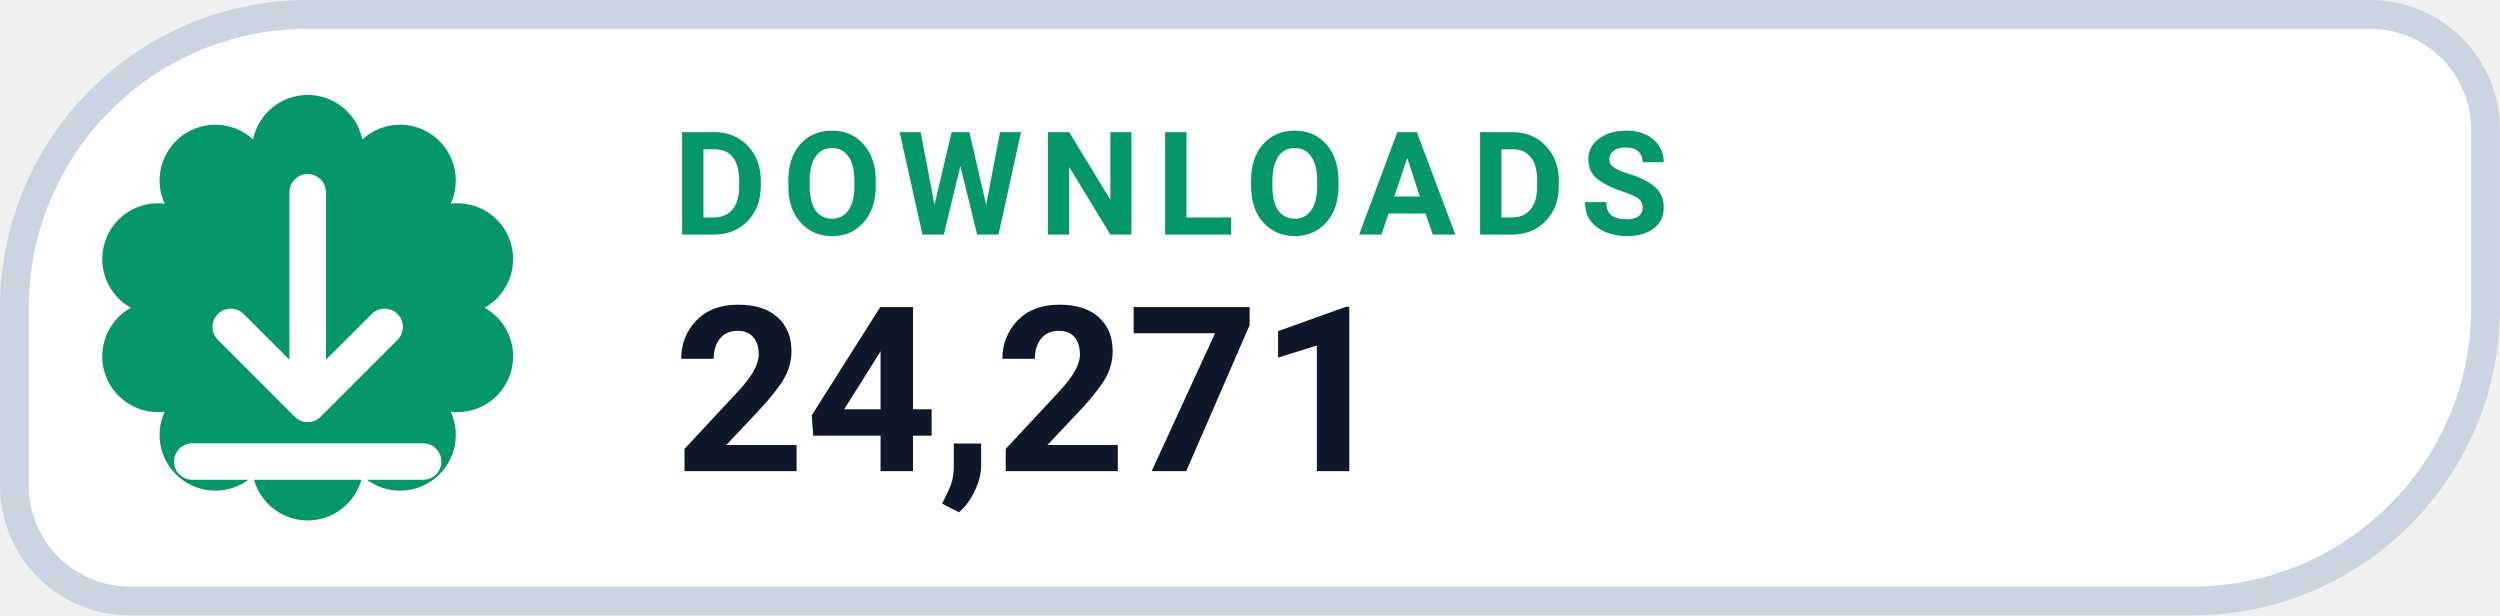
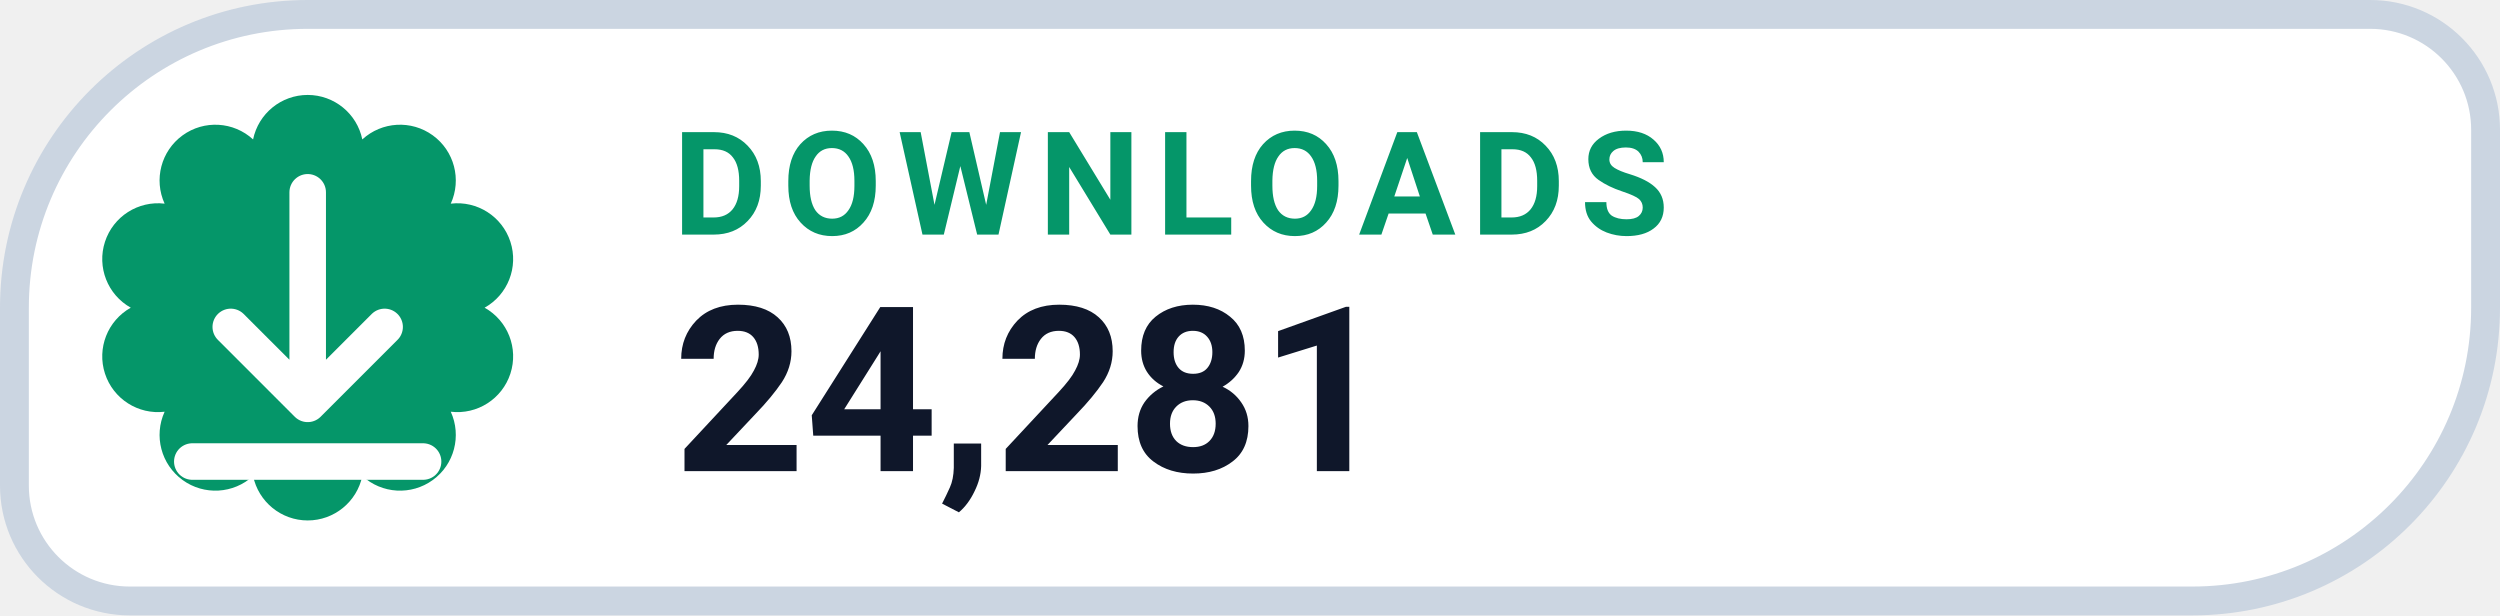
- <svg xmlns="http://www.w3.org/2000/svg" width="130" height="32" viewBox="0 0 130 32" role="img" aria-label="DOWNLOADS 24,271">
+ <svg xmlns="http://www.w3.org/2000/svg" width="130" height="32" viewBox="0 0 130 32" role="img" aria-label="DOWNLOADS 24,281">
  <path d="M 16.00 0.75 H 123.25 A 6.00 6.00 0 0 1 129.25 6.75 V 16.00 A 15.25 15.25 0 0 1 114.00 31.25 H 6.75 A 6.00 6.00 0 0 1 0.75 25.25 V 16.00 A 15.25 15.25 0 0 1 16.00 0.75 Z" fill="#FFFFFF" stroke="#CBD5E1" stroke-width="1.5" />
  <path d="M 13.16 7.25 A 2.90 2.90 0 0 1 18.84 7.25 A 2.90 2.90 0 0 1 23.44 10.59 A 2.90 2.90 0 0 1 25.20 16.00 A 2.90 2.90 0 0 1 23.44 21.41 A 2.90 2.90 0 0 1 18.84 24.75 A 2.90 2.90 0 0 1 13.16 24.75 A 2.90 2.90 0 0 1 8.56 21.41 A 2.90 2.90 0 0 1 6.80 16.00 A 2.90 2.90 0 0 1 8.56 10.59 A 2.90 2.90 0 0 1 13.16 7.25 Z" fill="#059669" />
  <g transform="translate(16 16)" style="color:#FFFFFF;">
    <path d="M0 -6 v11 m0 0 l4 -4 m-4 4 l-4 -4 M-6 8 h12" fill="none" stroke="currentColor" stroke-width="1.9" stroke-linecap="round" stroke-linejoin="round" />
  </g>
  <text x="35" y="12.2" fill="#059669" font-family="-apple-system,BlinkMacSystemFont,'Segoe UI',Roboto,Helvetica,Arial,sans-serif" font-size="7.5" font-weight="700" letter-spacing=".8">DOWNLOADS</text>
-   <text x="35" y="24.5" fill="#0F172A" font-family="-apple-system,BlinkMacSystemFont,'Segoe UI',Roboto,Helvetica,Arial,sans-serif" font-size="12" font-weight="750">24,271</text>
+   <text x="35" y="24.5" fill="#0F172A" font-family="-apple-system,BlinkMacSystemFont,'Segoe UI',Roboto,Helvetica,Arial,sans-serif" font-size="12" font-weight="750">24,281</text>
</svg>
